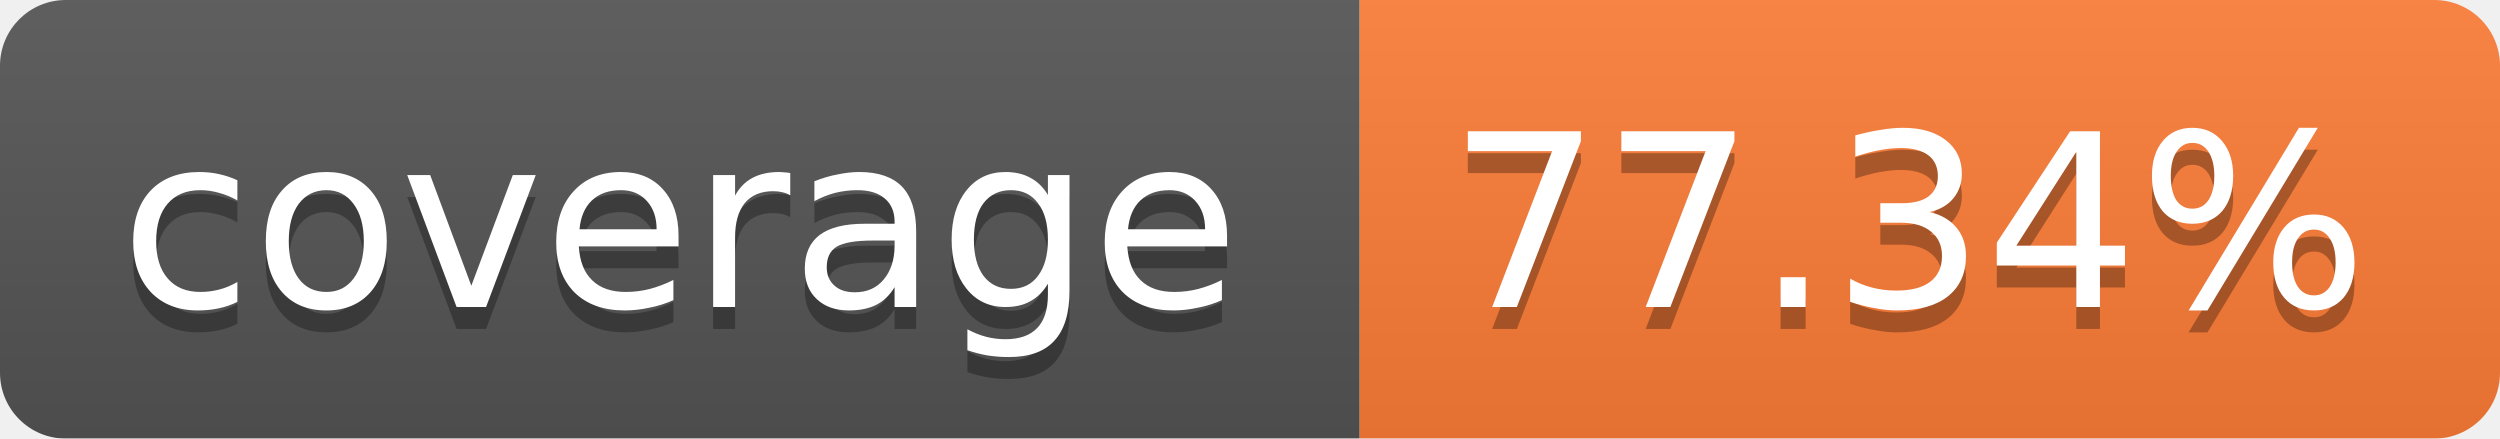
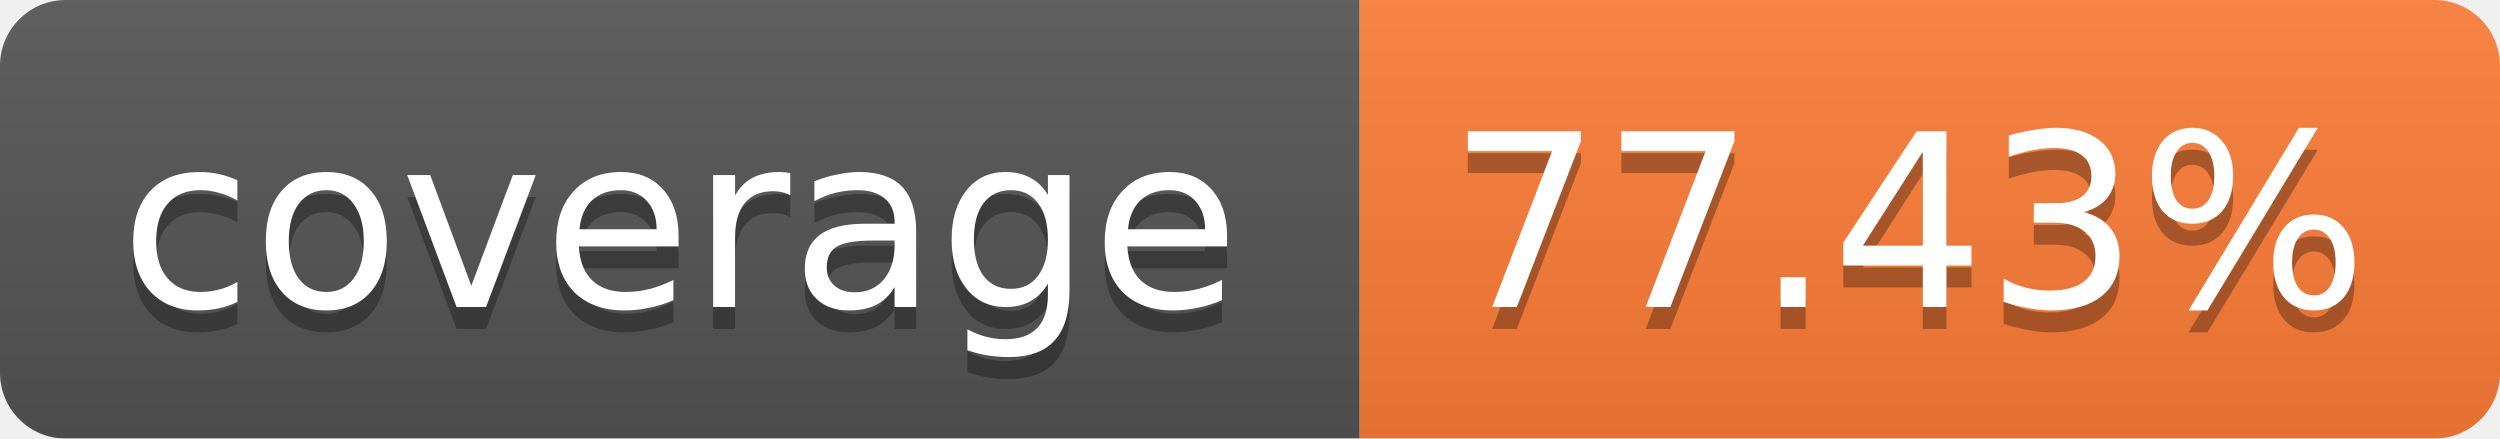
<svg xmlns="http://www.w3.org/2000/svg" width="114" height="20">
  <linearGradient id="b" x2="0" y2="100%">
    <stop offset="0" stop-color="#bbb" stop-opacity=".1" />
    <stop offset="1" stop-opacity=".1" />
  </linearGradient>
  <mask id="a">
    <rect width="114" height="20" rx="3" fill="#fff" />
  </mask>
  <g mask="url(#a)">
    <path fill="#555" d="M0 0h62v20H0z" />
    <path fill="#FE7D37" d="M62 0h52v20H62z" />
    <path fill="url(#b)" d="M0 0h114v20H0z" />
  </g>
  <g fill="#fff" text-anchor="middle" font-family="Verdana,DejaVu Sans,Geneva,sans-serif" font-size="11">
    <text x="31" y="15" fill="#010101" fill-opacity=".3">coverage</text>
    <text x="31" y="14">coverage</text>
-     <text x="87" y="15" fill="#010101" fill-opacity=".3">77.34%</text>
-     <text x="87" y="14">77.34%</text>
+     <text x="87" y="15" fill="#010101" fill-opacity=".3">77.43%</text>
+     <text x="87" y="14">77.43%</text>
  </g>
</svg>
